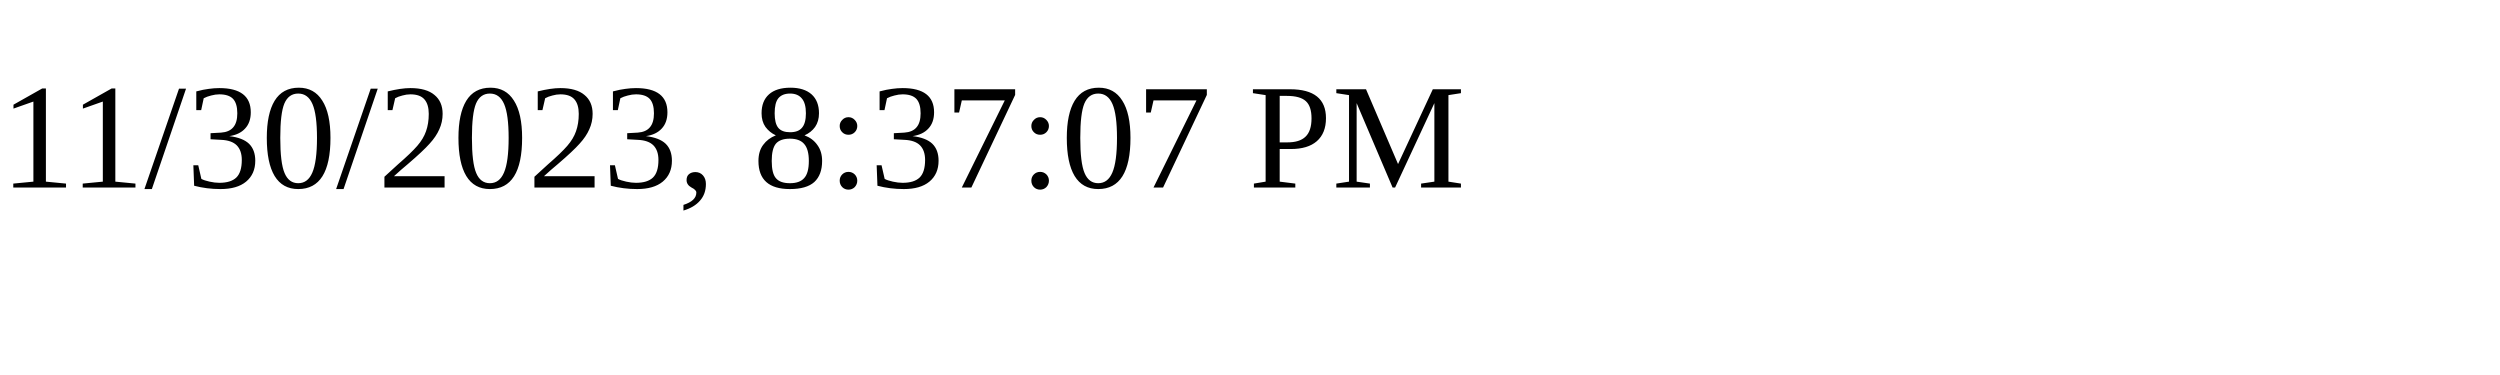
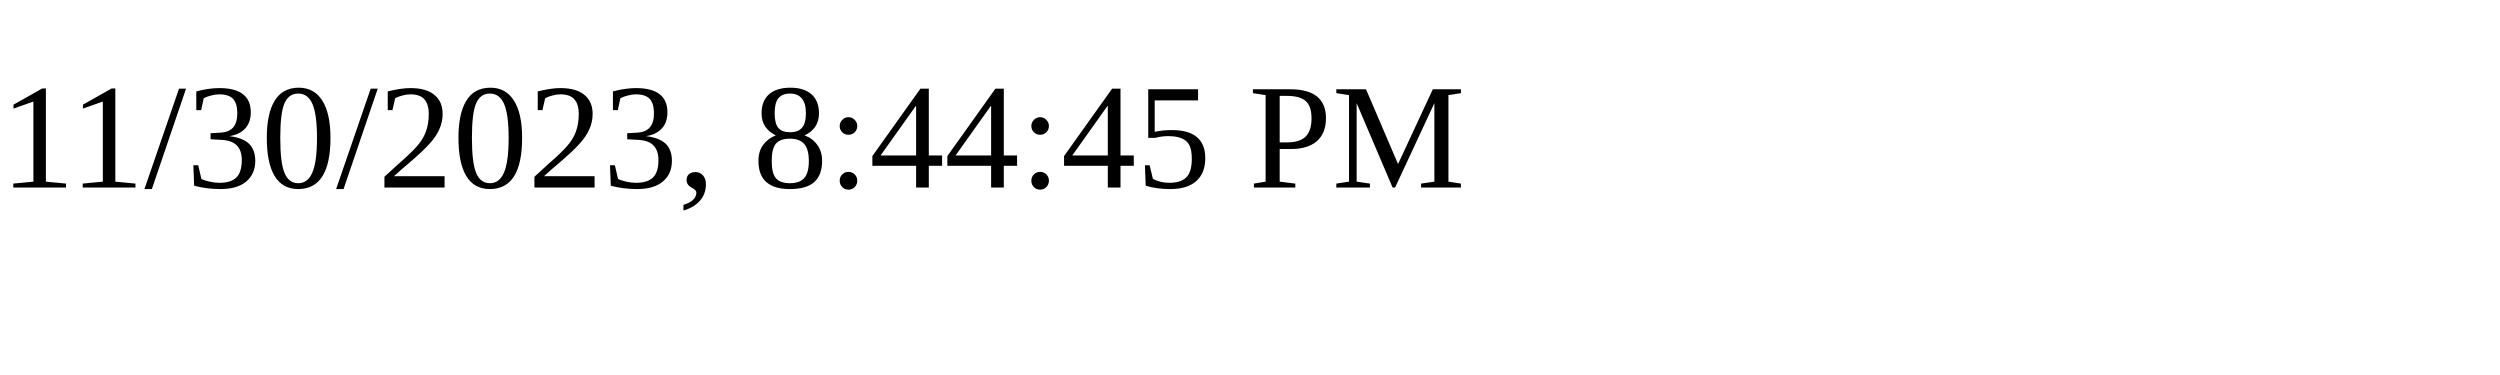
<svg xmlns="http://www.w3.org/2000/svg" height="30" width="200">
-   <text x="0" y="15">11/30/2023, 8:37:07 PM</text>
+   <text x="0" y="15">11/30/2023, 8:44:45 PM</text>
</svg>
